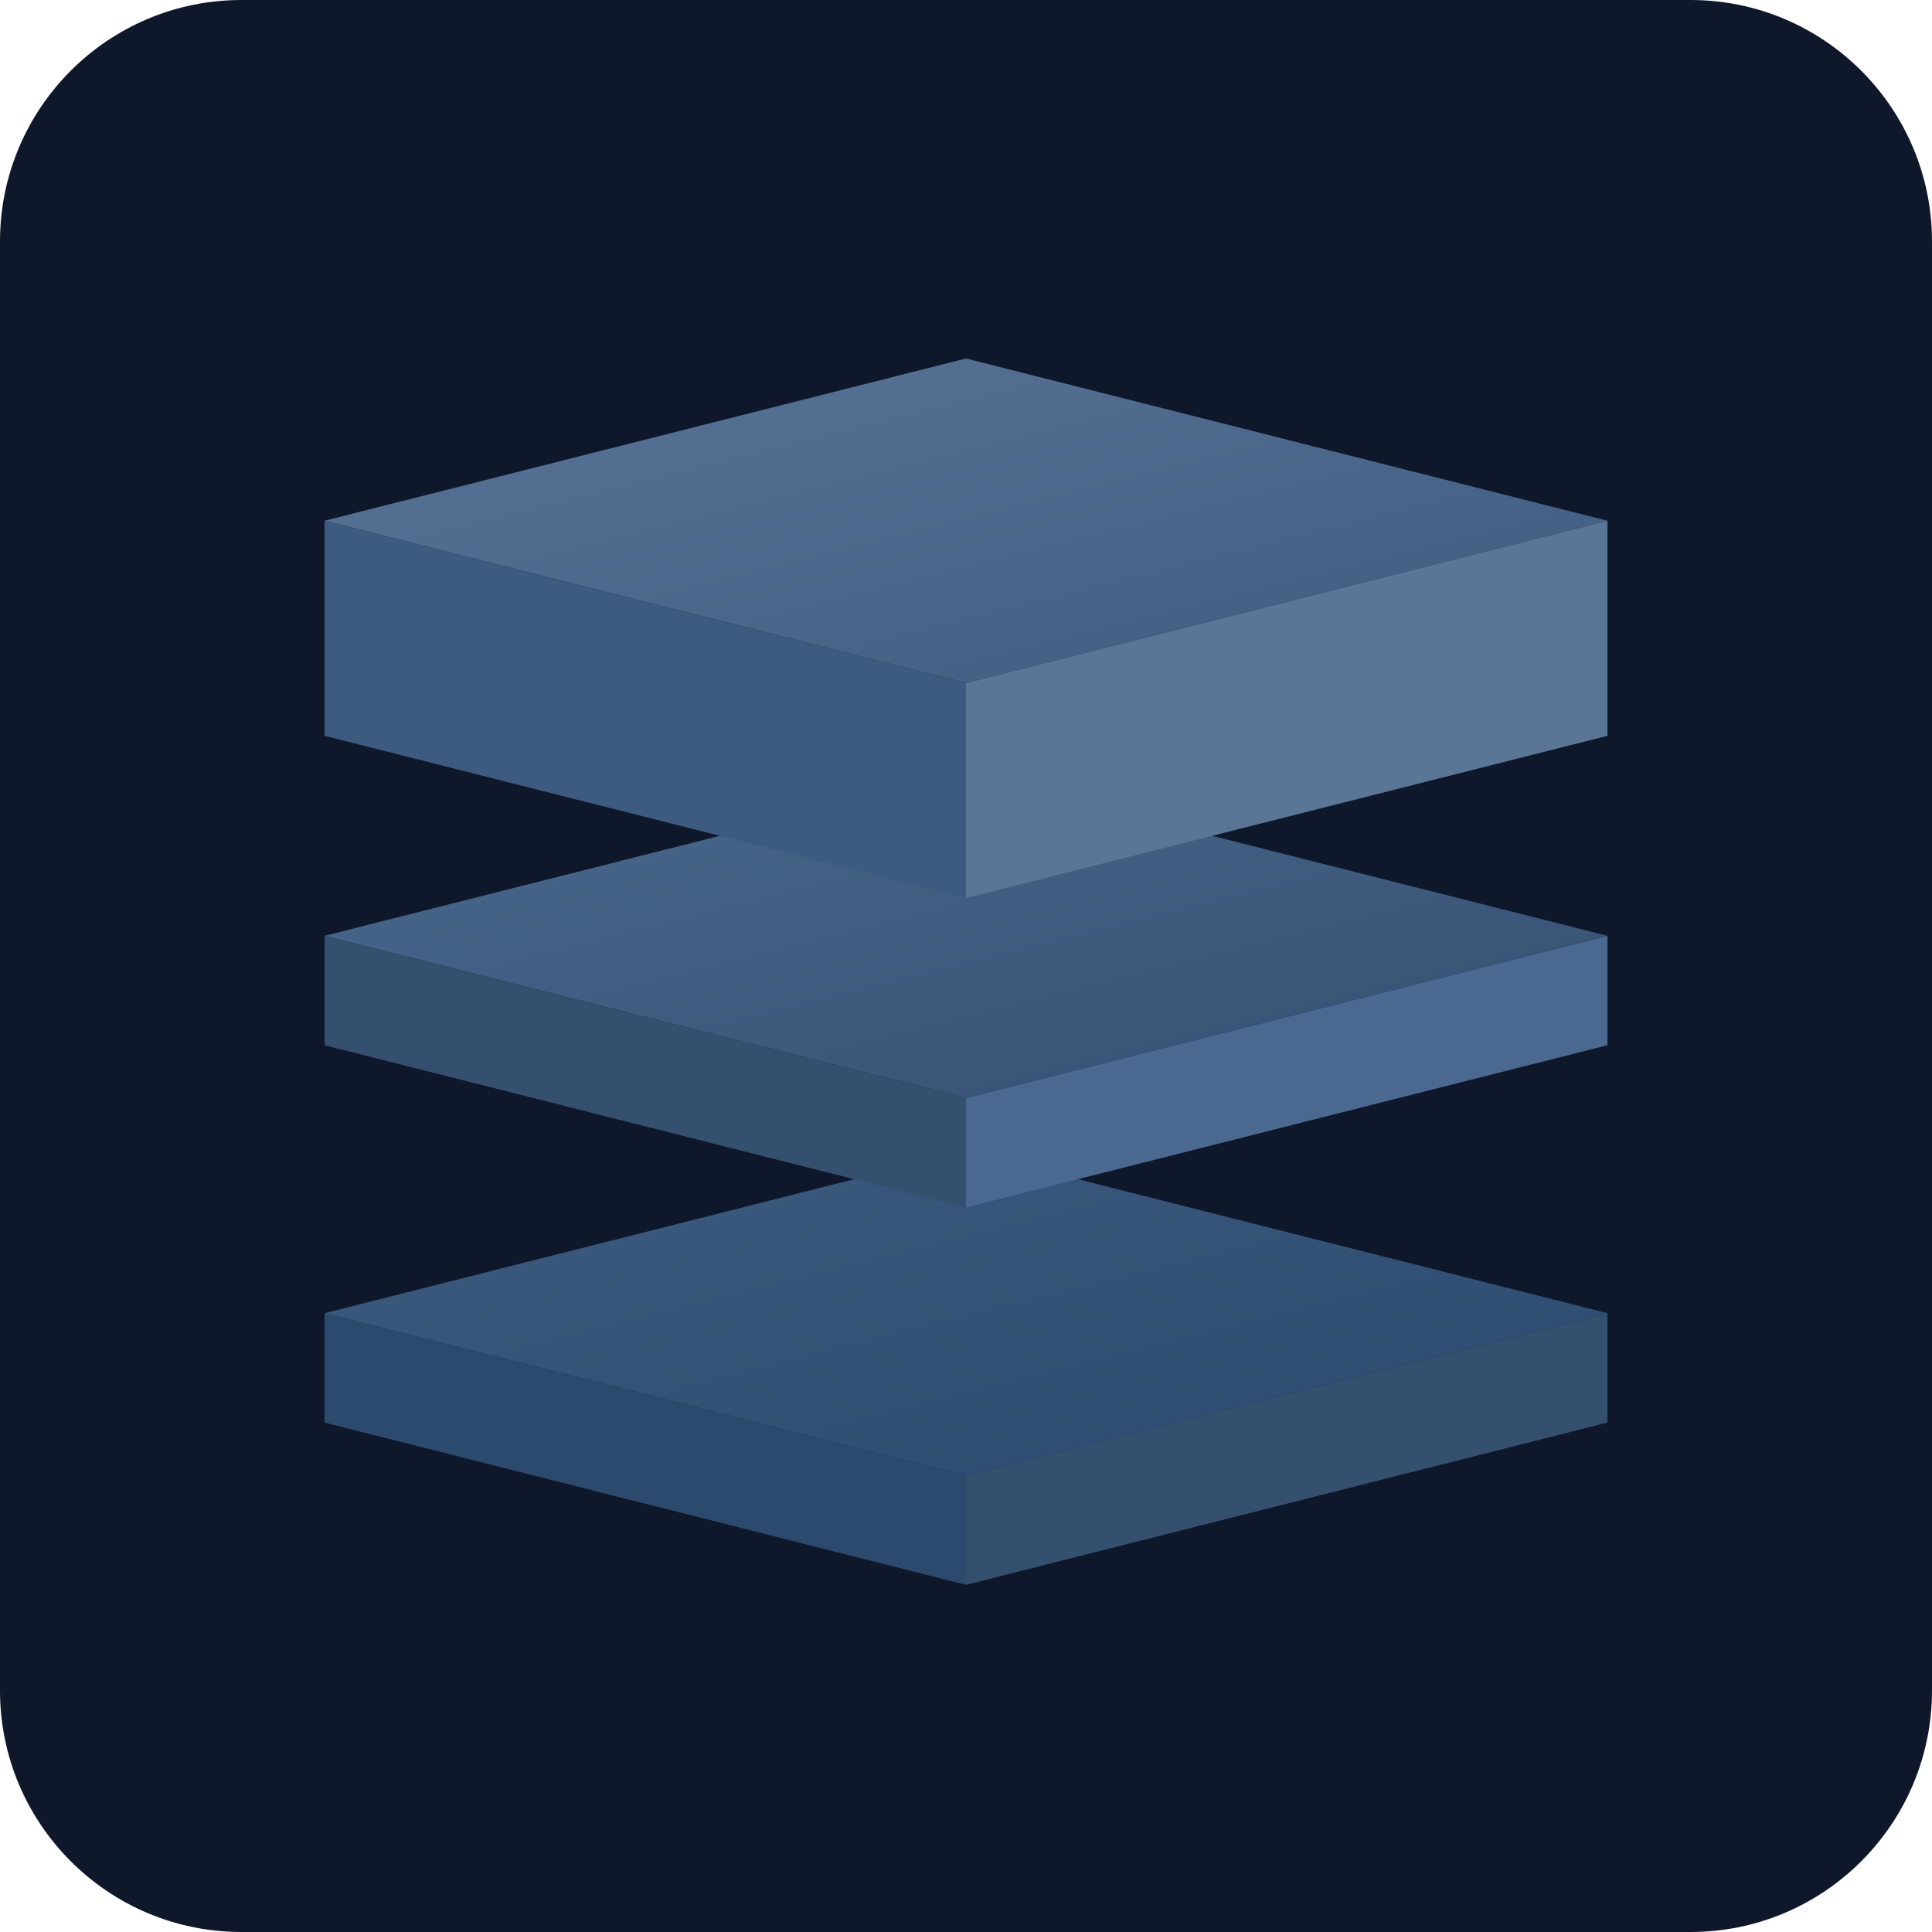
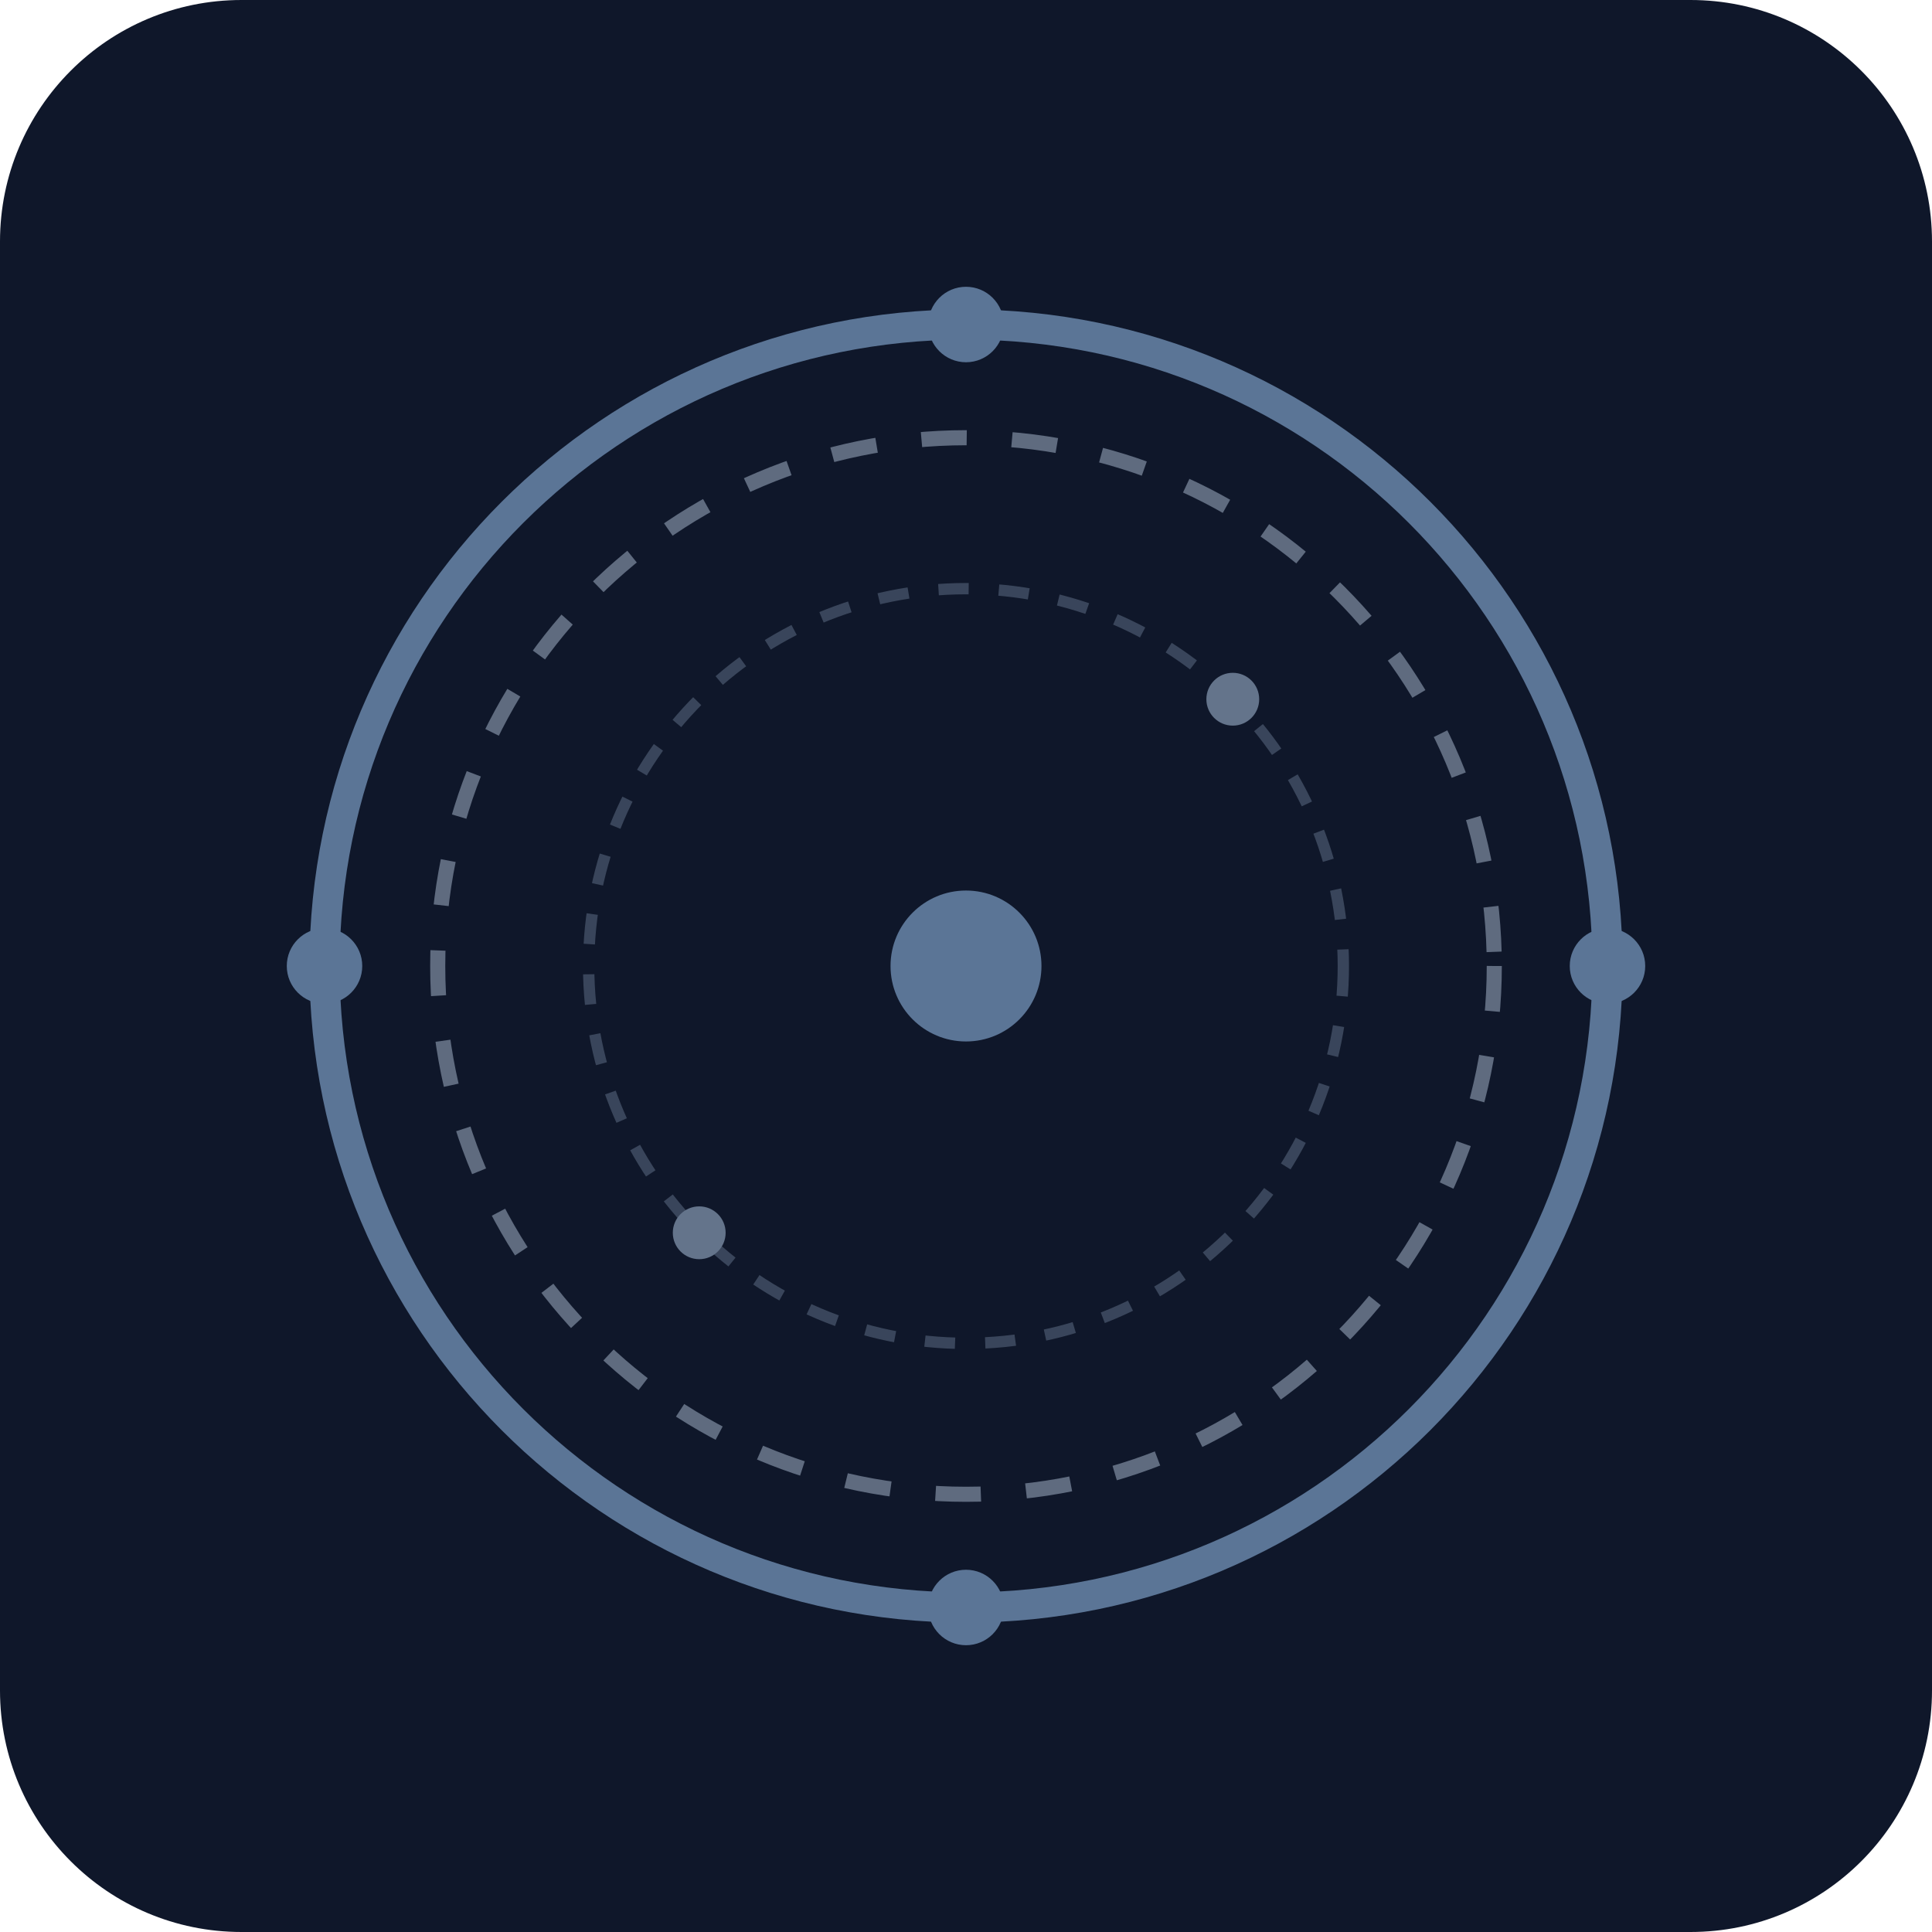
<svg xmlns="http://www.w3.org/2000/svg" viewBox="0 0 512 512" fill="none">
  <rect width="512" height="512" rx="64" fill="#0f172a" />
-   <defs>
-     <linearGradient id="stackGrad1" x1="0%" y1="0%" x2="100%" y2="100%">
-       <stop offset="0%" style="stop-color:#5b7596;stop-opacity:1" />
-       <stop offset="100%" style="stop-color:#3d5a80;stop-opacity:1" />
-     </linearGradient>
-     <linearGradient id="stackGrad2" x1="0%" y1="0%" x2="100%" y2="100%">
-       <stop offset="0%" style="stop-color:#4a6890;stop-opacity:1" />
-       <stop offset="100%" style="stop-color:#354f6e;stop-opacity:1" />
-     </linearGradient>
-     <linearGradient id="stackGrad3" x1="0%" y1="0%" x2="100%" y2="100%">
-       <stop offset="0%" style="stop-color:#3d5a80;stop-opacity:1" />
-       <stop offset="100%" style="stop-color:#2c4a6e;stop-opacity:1" />
-     </linearGradient>
-   </defs>
-   <g transform="translate(86, 305)">
-     <path d="M0 43 L170 0 L340 43 L170 86 Z" fill="url(#stackGrad3)" />
-     <path d="M0 43 L0 72 L170 115 L170 86 Z" fill="#2c4a6e" />
-     <path d="M170 86 L170 115 L340 72 L340 43 Z" fill="#354f6e" />
-   </g>
-   <g transform="translate(86, 205)">
-     <path d="M0 43 L170 0 L340 43 L170 86 Z" fill="url(#stackGrad2)" />
-     <path d="M0 43 L0 72 L170 115 L170 86 Z" fill="#354f6e" />
-     <path d="M170 86 L170 115 L340 72 L340 43 Z" fill="#4a6890" />
-   </g>
-   <g transform="translate(86, 95)">
-     <path d="M0 43 L170 0 L340 43 L170 86 Z" fill="url(#stackGrad1)" />
-     <path d="M0 43 L0 100 L170 143 L170 86 Z" fill="#3d5a80" />
-     <path d="M170 86 L170 143 L340 100 L340 43 Z" fill="#5b7596" />
-   </g>
+   <circle cx="256" cy="256" r="170" stroke="#5b7596" stroke-width="8" fill="none" />
+   <circle cx="256" cy="256" r="140" stroke="#94a3b8" stroke-width="4" stroke-dasharray="12 12" fill="none" opacity="0.6" />
+   <circle cx="256" cy="256" r="100" stroke="#64748b" stroke-width="3" stroke-dasharray="8 8" fill="none" opacity="0.5" />
+   <circle cx="256" cy="256" r="20" fill="#5b7596" />
+   <circle cx="256" cy="86" r="10" fill="#5b7596" />
+   <circle cx="426" cy="256" r="10" fill="#5b7596" />
+   <circle cx="256" cy="426" r="10" fill="#5b7596" />
+   <circle cx="86" cy="256" r="10" fill="#5b7596" />
+   <circle cx="326.7" cy="185.3" r="7" fill="#64748b" />
+   <circle cx="185.3" cy="326.7" r="7" fill="#64748b" />
</svg>
